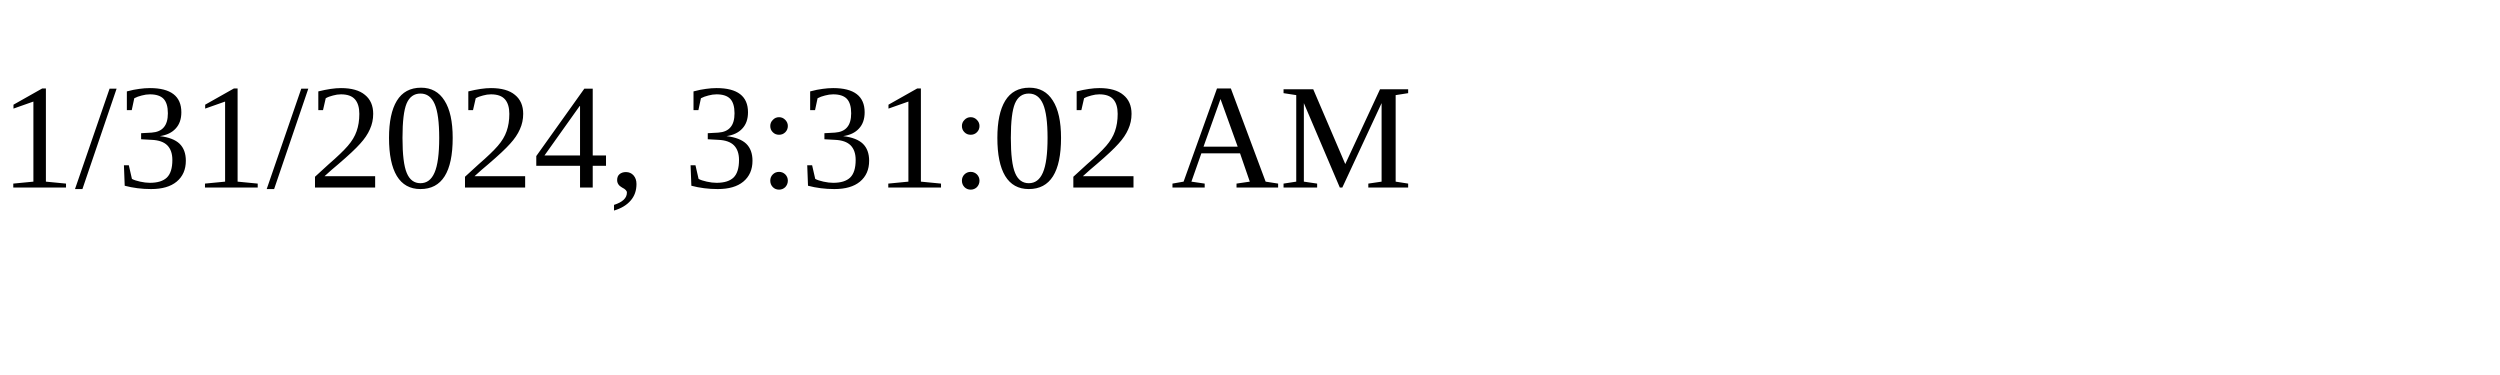
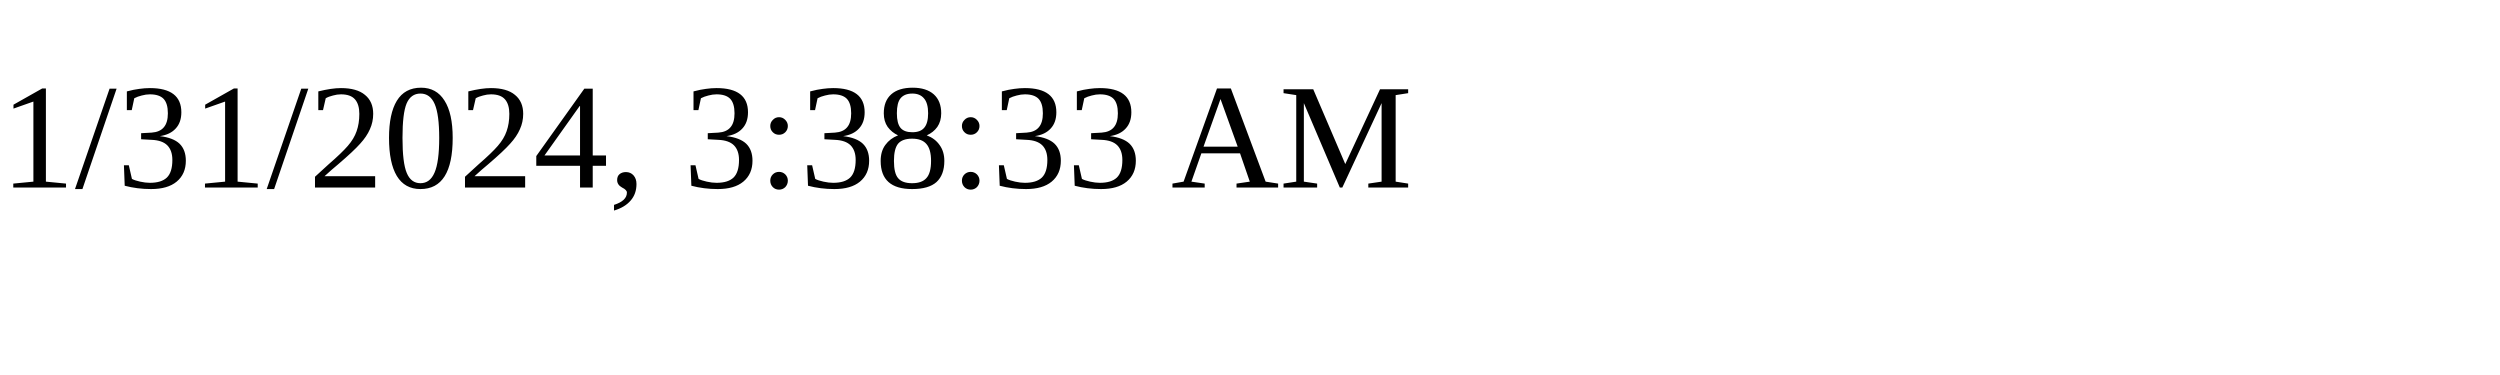
<svg xmlns="http://www.w3.org/2000/svg" height="30" width="200">
-   <text x="0" y="15">1/31/2024, 3:31:02 AM</text>
+   <text x="0" y="15">1/31/2024, 3:38:33 AM</text>
</svg>
